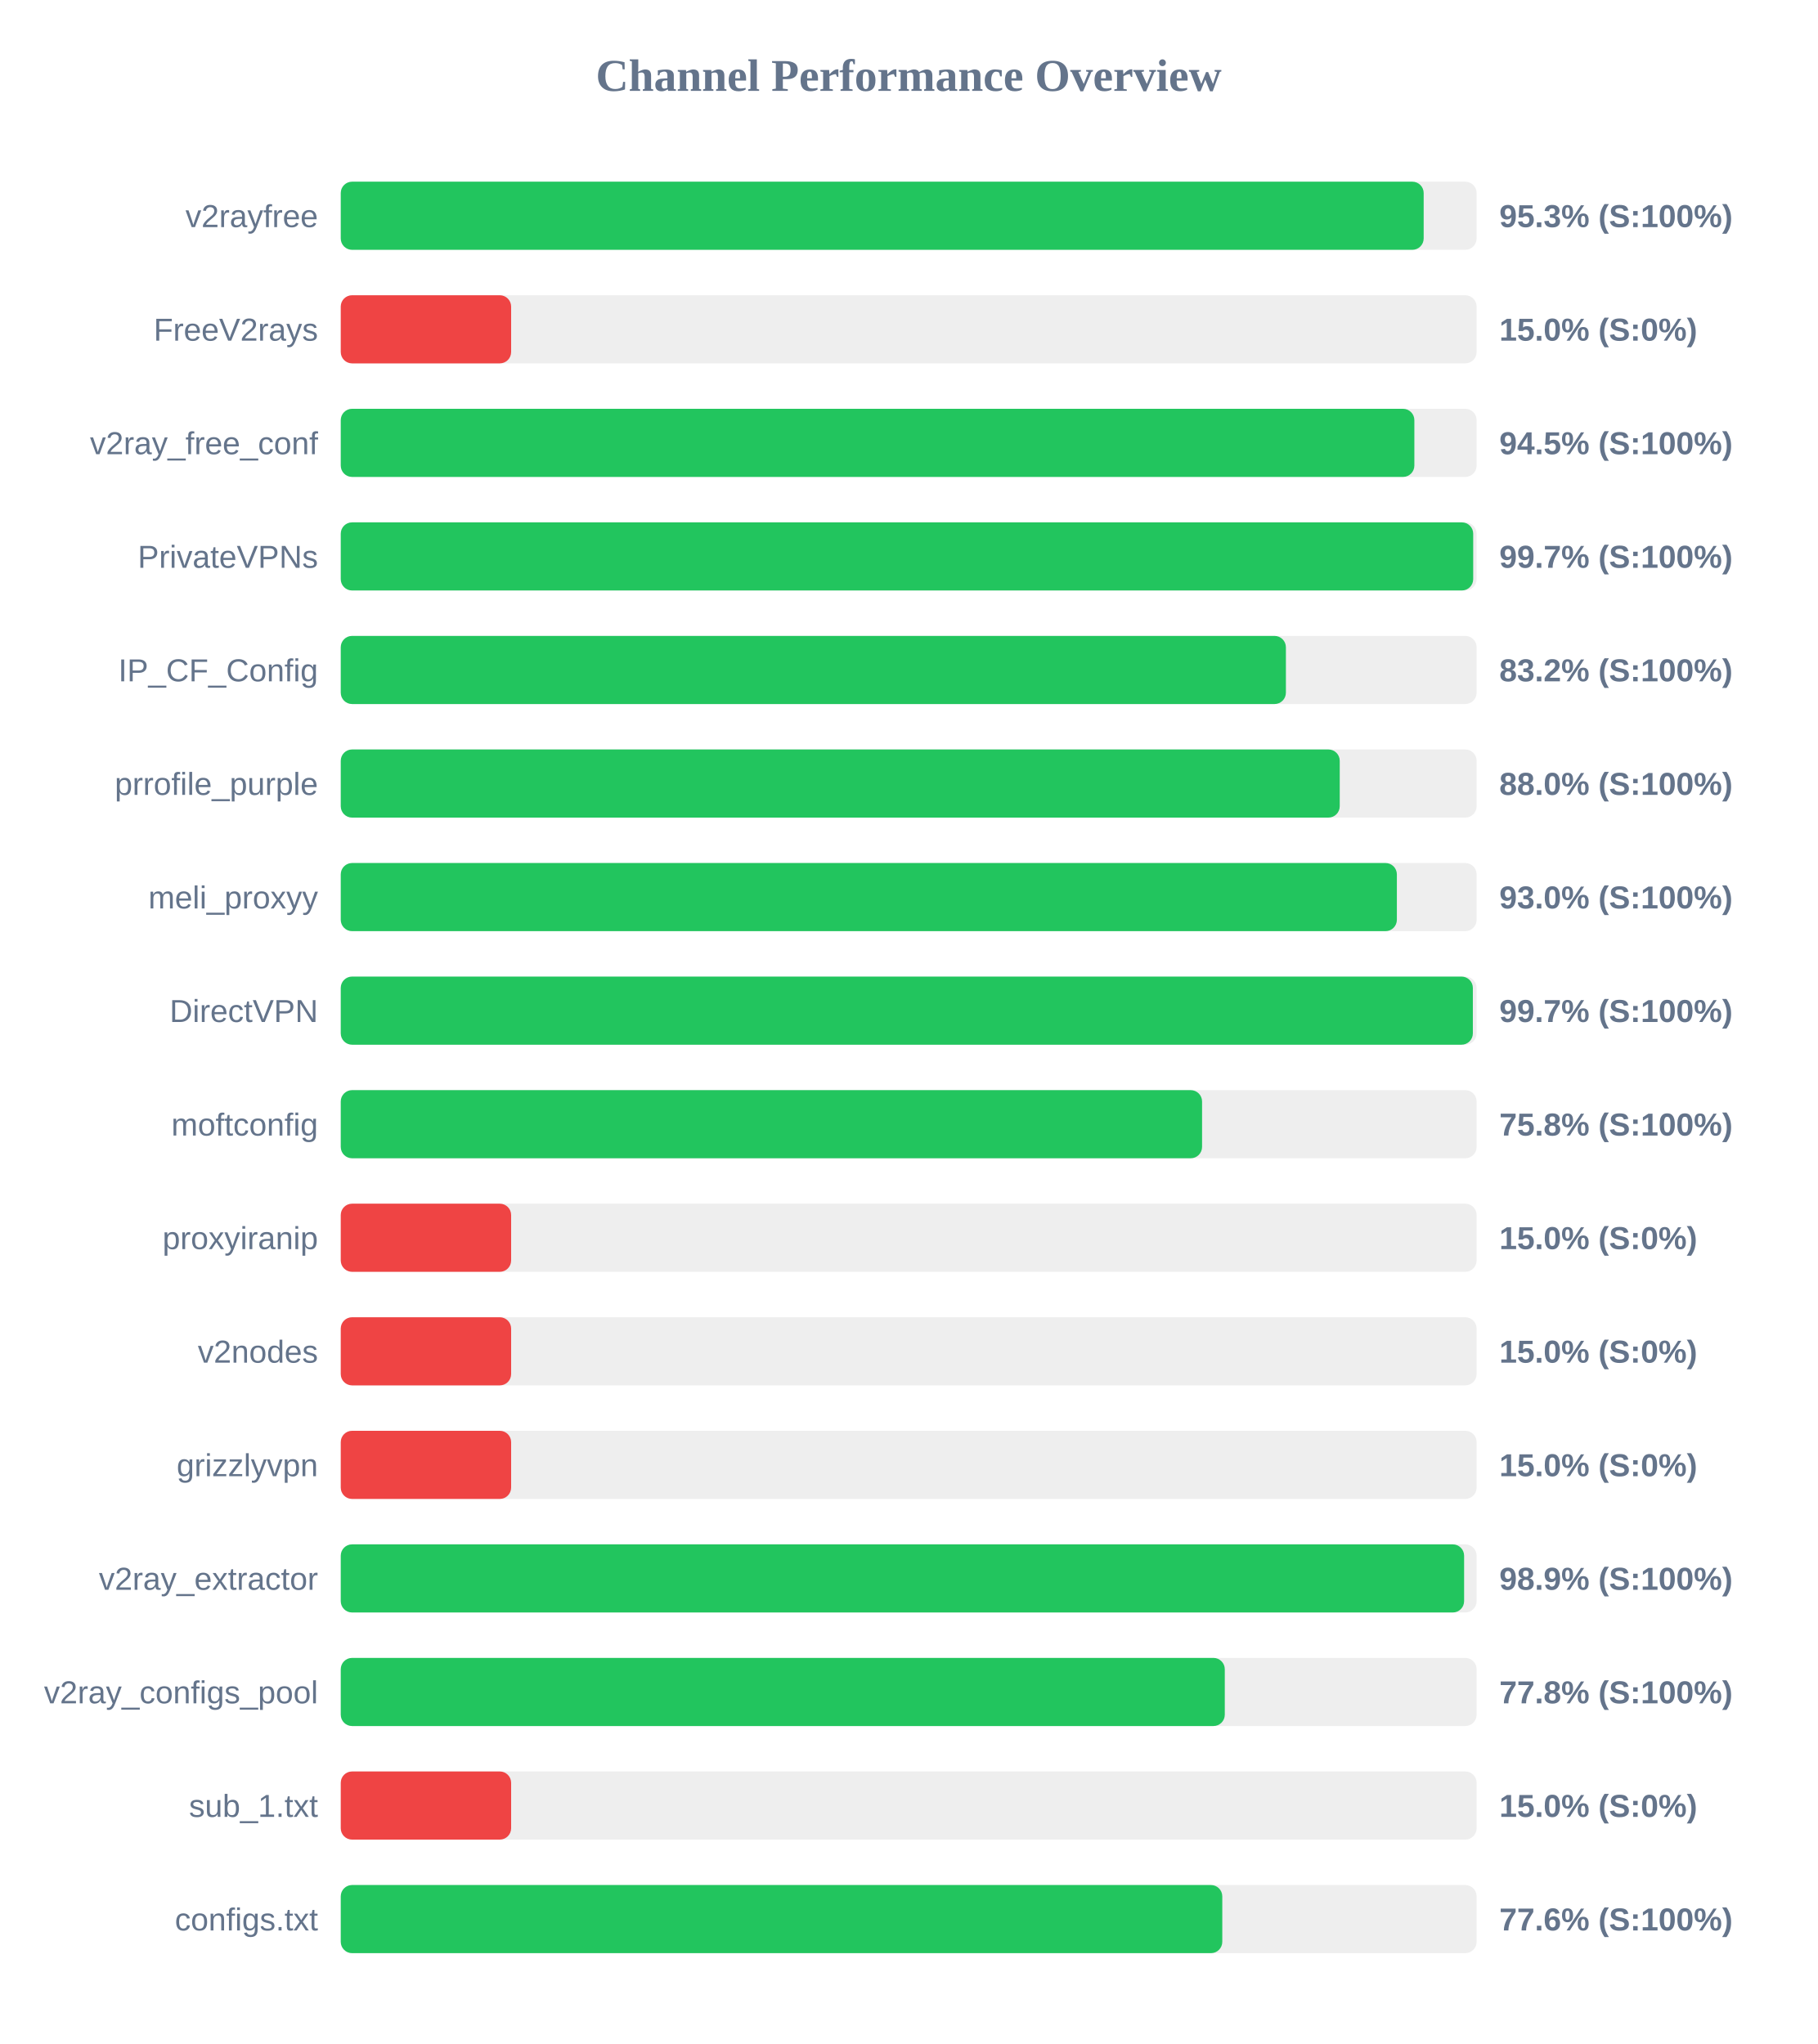
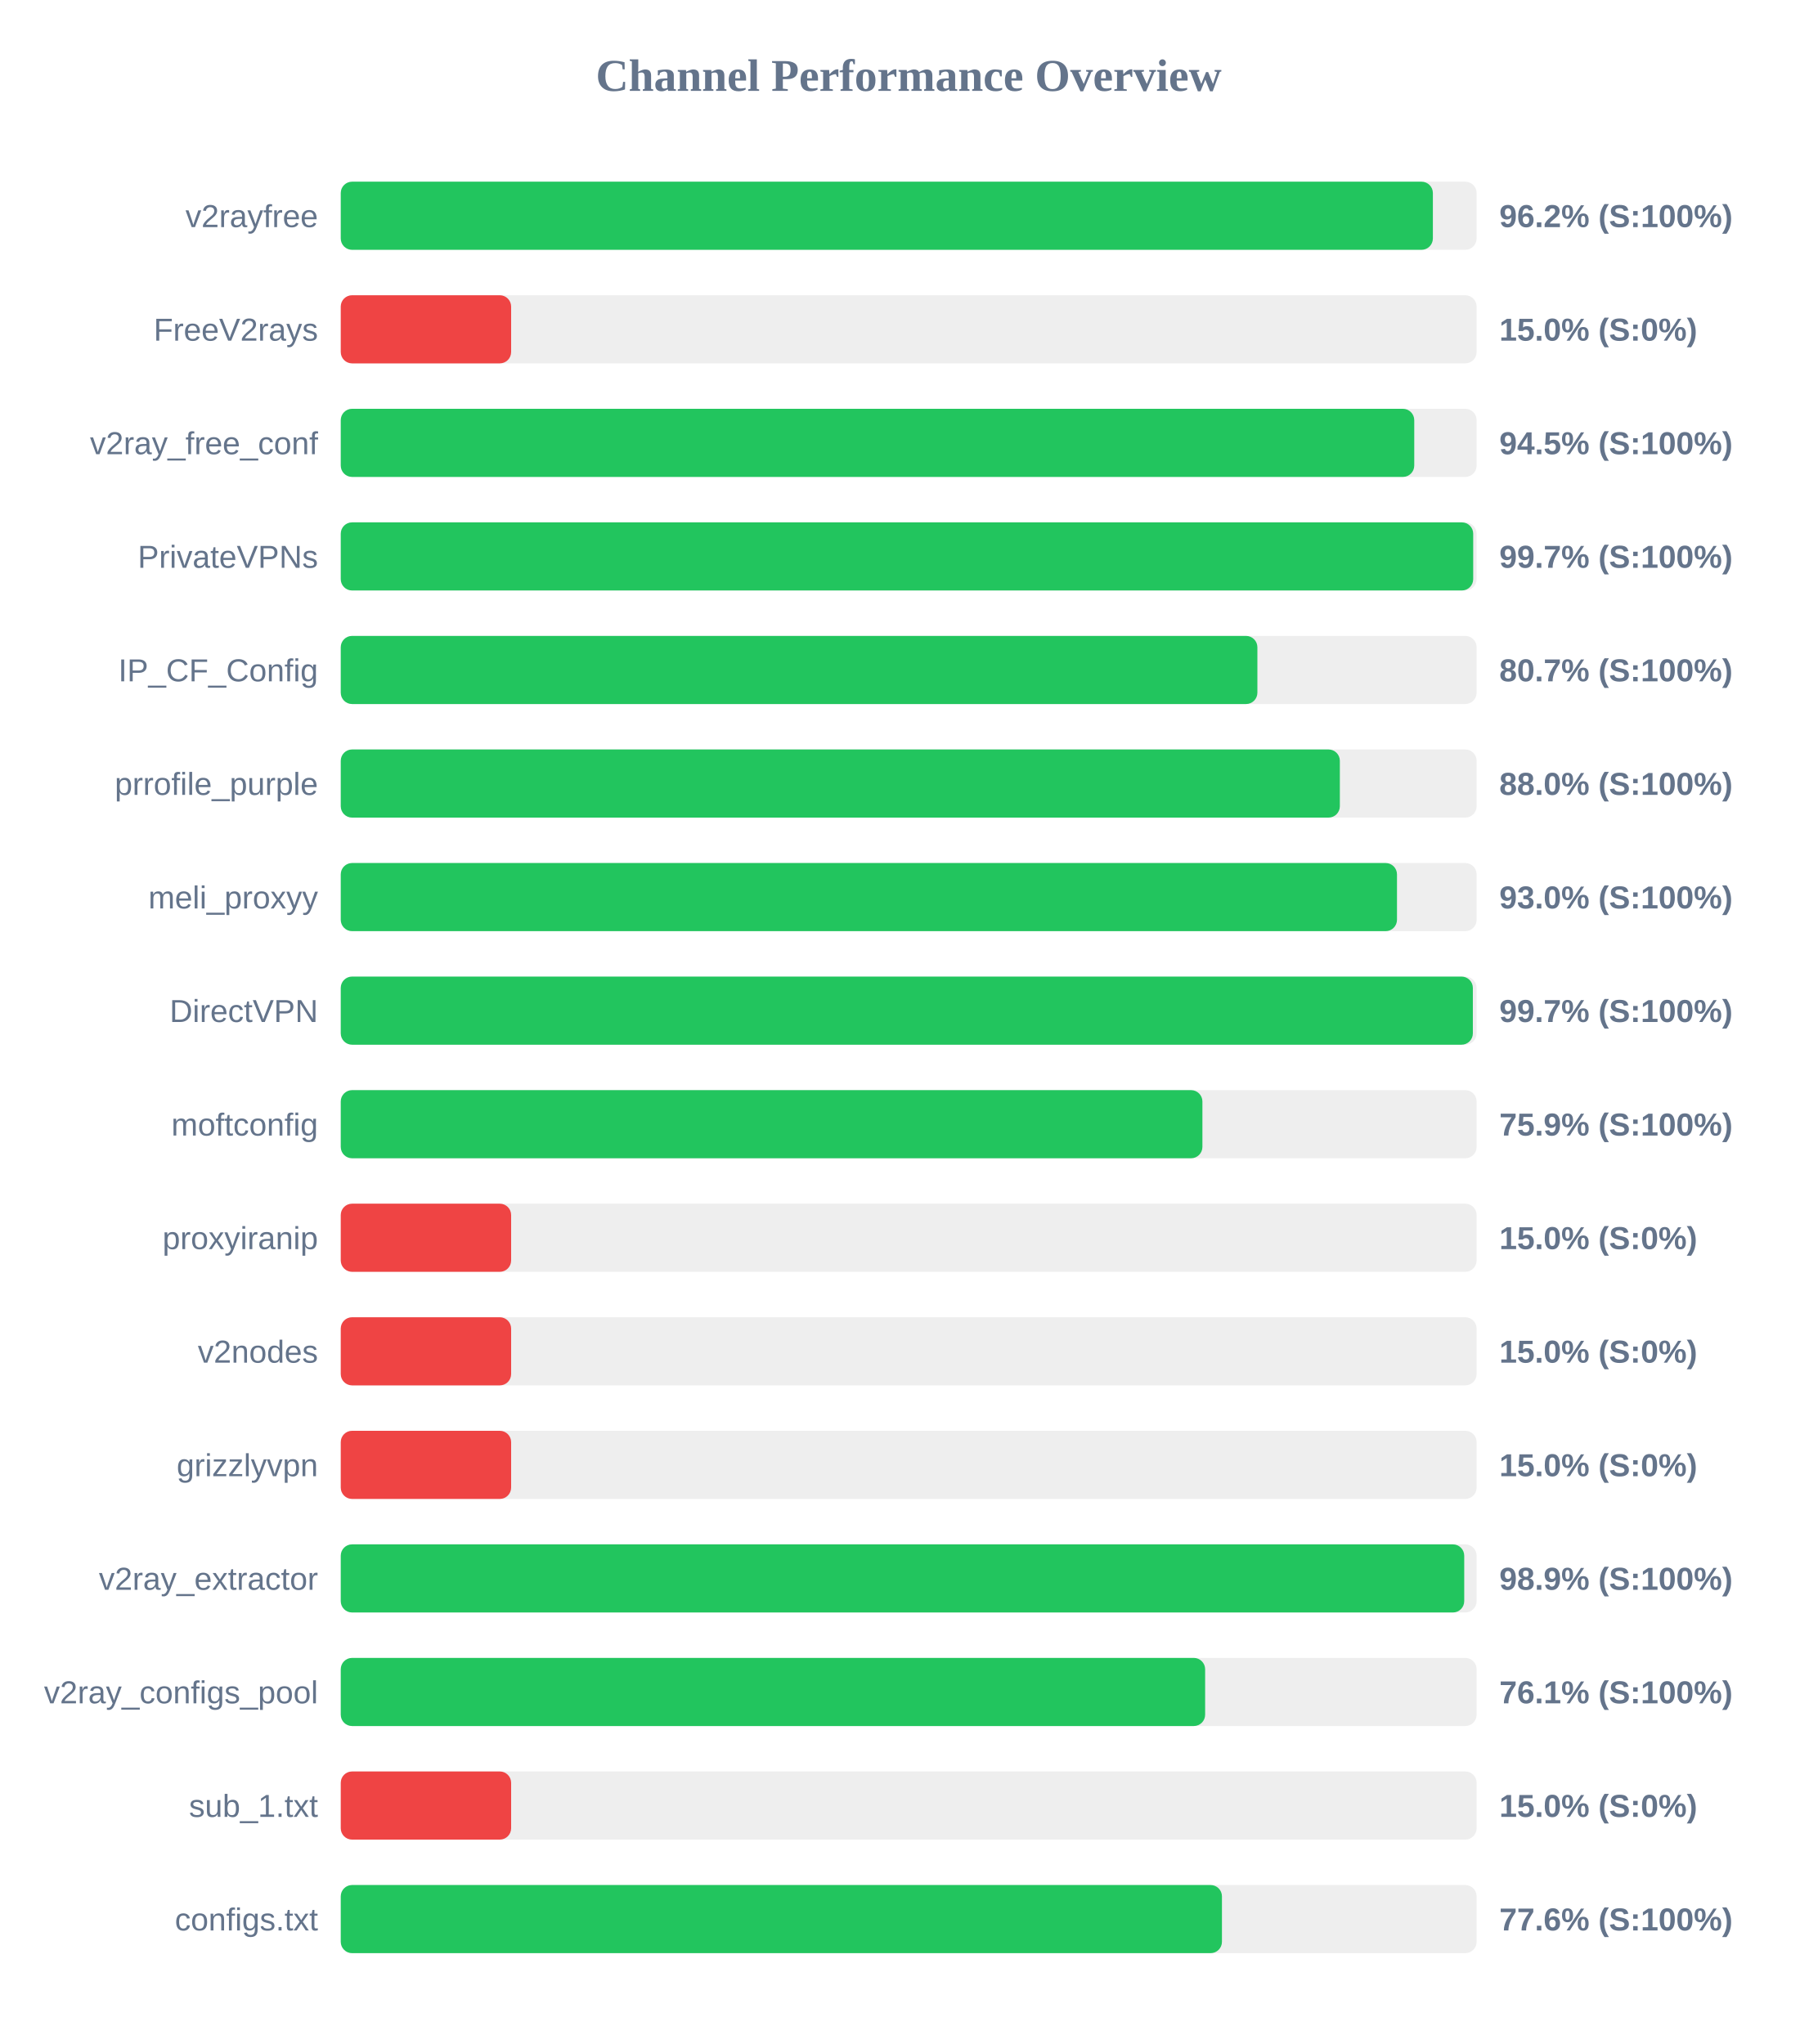
<svg xmlns="http://www.w3.org/2000/svg" width="800" height="900" version="1.1">
  <style>
        .row { font: 14px Arial; fill: #64748b; }
        .score { font: bold 14px Arial; fill: #64748b; }
    </style>
  <text x="400" y="40" text-anchor="middle" font-size="20px" font-weight="bold" fill="#64748b">Channel Performance Overview</text>
  <rect x="150" y="80" width="500" height="30" fill="#eee" rx="5" />
-   <rect x="150" y="80" width="476.7" height="30" fill="#22c55e" rx="5" />
+   <rect x="150" y="80" width="480.75" height="30" fill="#22c55e" rx="5" />
  <text x="140" y="100" text-anchor="end" class="row">v2rayfree</text>
-   <text x="660" y="100" text-anchor="start" class="score">95.3% (S:100%)</text>
+   <text x="660" y="100" text-anchor="start" class="score">96.2% (S:100%)</text>
  <rect x="150" y="130" width="500" height="30" fill="#eee" rx="5" />
  <rect x="150" y="130" width="75.0" height="30" fill="#ef4444" rx="5" />
  <text x="140" y="150" text-anchor="end" class="row">FreeV2rays</text>
  <text x="660" y="150" text-anchor="start" class="score">15.0% (S:0%)</text>
  <rect x="150" y="180" width="500" height="30" fill="#eee" rx="5" />
-   <rect x="150" y="180" width="472.6" height="30" fill="#22c55e" rx="5" />
+   <rect x="150" y="180" width="472.55" height="30" fill="#22c55e" rx="5" />
  <text x="140" y="200" text-anchor="end" class="row">v2ray_free_conf</text>
  <text x="660" y="200" text-anchor="start" class="score">94.5% (S:100%)</text>
  <rect x="150" y="230" width="500" height="30" fill="#eee" rx="5" />
  <rect x="150" y="230" width="498.5" height="30" fill="#22c55e" rx="5" />
  <text x="140" y="250" text-anchor="end" class="row">PrivateVPNs</text>
  <text x="660" y="250" text-anchor="start" class="score">99.7% (S:100%)</text>
  <rect x="150" y="280" width="500" height="30" fill="#eee" rx="5" />
-   <rect x="150" y="280" width="416.05" height="30" fill="#22c55e" rx="5" />
+   <rect x="150" y="280" width="403.5" height="30" fill="#22c55e" rx="5" />
  <text x="140" y="300" text-anchor="end" class="row">IP_CF_Config</text>
-   <text x="660" y="300" text-anchor="start" class="score">83.2% (S:100%)</text>
+   <text x="660" y="300" text-anchor="start" class="score">80.7% (S:100%)</text>
  <rect x="150" y="330" width="500" height="30" fill="#eee" rx="5" />
-   <rect x="150" y="330" width="439.75" height="30" fill="#22c55e" rx="5" />
+   <rect x="150" y="330" width="439.8" height="30" fill="#22c55e" rx="5" />
  <text x="140" y="350" text-anchor="end" class="row">prrofile_purple</text>
  <text x="660" y="350" text-anchor="start" class="score">88.0% (S:100%)</text>
  <rect x="150" y="380" width="500" height="30" fill="#eee" rx="5" />
-   <rect x="150" y="380" width="464.9" height="30" fill="#22c55e" rx="5" />
+   <rect x="150" y="380" width="464.95" height="30" fill="#22c55e" rx="5" />
  <text x="140" y="400" text-anchor="end" class="row">meli_proxyy</text>
  <text x="660" y="400" text-anchor="start" class="score">93.0% (S:100%)</text>
  <rect x="150" y="430" width="500" height="30" fill="#eee" rx="5" />
  <rect x="150" y="430" width="498.35" height="30" fill="#22c55e" rx="5" />
  <text x="140" y="450" text-anchor="end" class="row">DirectVPN</text>
  <text x="660" y="450" text-anchor="start" class="score">99.7% (S:100%)</text>
  <rect x="150" y="480" width="500" height="30" fill="#eee" rx="5" />
-   <rect x="150" y="480" width="379.15" height="30" fill="#22c55e" rx="5" />
+   <rect x="150" y="480" width="379.3" height="30" fill="#22c55e" rx="5" />
  <text x="140" y="500" text-anchor="end" class="row">moftconfig</text>
-   <text x="660" y="500" text-anchor="start" class="score">75.8% (S:100%)</text>
+   <text x="660" y="500" text-anchor="start" class="score">75.9% (S:100%)</text>
  <rect x="150" y="530" width="500" height="30" fill="#eee" rx="5" />
  <rect x="150" y="530" width="75.0" height="30" fill="#ef4444" rx="5" />
  <text x="140" y="550" text-anchor="end" class="row">proxyiranip</text>
  <text x="660" y="550" text-anchor="start" class="score">15.0% (S:0%)</text>
  <rect x="150" y="580" width="500" height="30" fill="#eee" rx="5" />
  <rect x="150" y="580" width="75.0" height="30" fill="#ef4444" rx="5" />
  <text x="140" y="600" text-anchor="end" class="row">v2nodes</text>
  <text x="660" y="600" text-anchor="start" class="score">15.0% (S:0%)</text>
  <rect x="150" y="630" width="500" height="30" fill="#eee" rx="5" />
  <rect x="150" y="630" width="75.0" height="30" fill="#ef4444" rx="5" />
  <text x="140" y="650" text-anchor="end" class="row">grizzlyvpn</text>
  <text x="660" y="650" text-anchor="start" class="score">15.0% (S:0%)</text>
  <rect x="150" y="680" width="500" height="30" fill="#eee" rx="5" />
-   <rect x="150" y="680" width="494.5" height="30" fill="#22c55e" rx="5" />
+   <rect x="150" y="680" width="494.55" height="30" fill="#22c55e" rx="5" />
  <text x="140" y="700" text-anchor="end" class="row">v2ray_extractor</text>
  <text x="660" y="700" text-anchor="start" class="score">98.9% (S:100%)</text>
  <rect x="150" y="730" width="500" height="30" fill="#eee" rx="5" />
-   <rect x="150" y="730" width="389.15" height="30" fill="#22c55e" rx="5" />
+   <rect x="150" y="730" width="380.5" height="30" fill="#22c55e" rx="5" />
  <text x="140" y="750" text-anchor="end" class="row">v2ray_configs_pool</text>
-   <text x="660" y="750" text-anchor="start" class="score">77.8% (S:100%)</text>
+   <text x="660" y="750" text-anchor="start" class="score">76.1% (S:100%)</text>
  <rect x="150" y="780" width="500" height="30" fill="#eee" rx="5" />
  <rect x="150" y="780" width="75.0" height="30" fill="#ef4444" rx="5" />
  <text x="140" y="800" text-anchor="end" class="row">sub_1.txt</text>
  <text x="660" y="800" text-anchor="start" class="score">15.0% (S:0%)</text>
  <rect x="150" y="830" width="500" height="30" fill="#eee" rx="5" />
-   <rect x="150" y="830" width="388.05" height="30" fill="#22c55e" rx="5" />
+   <rect x="150" y="830" width="387.9" height="30" fill="#22c55e" rx="5" />
  <text x="140" y="850" text-anchor="end" class="row">configs.txt</text>
  <text x="660" y="850" text-anchor="start" class="score">77.6% (S:100%)</text>
</svg>
